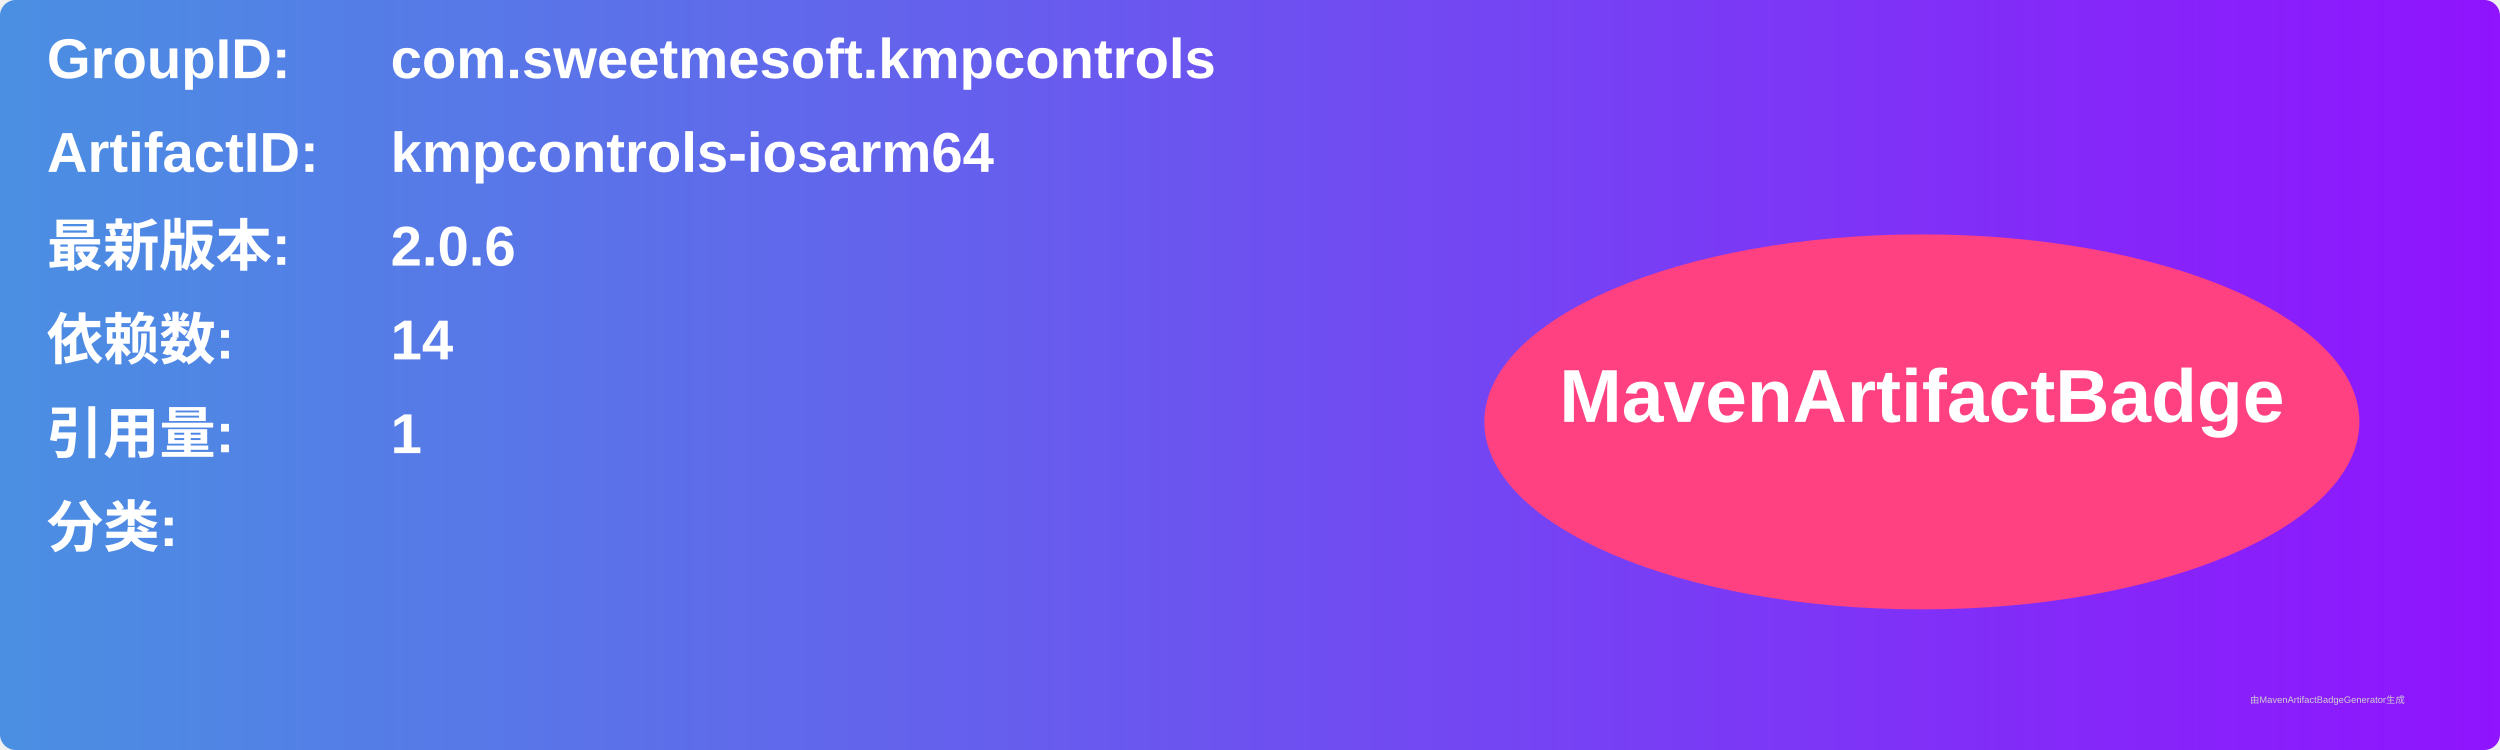
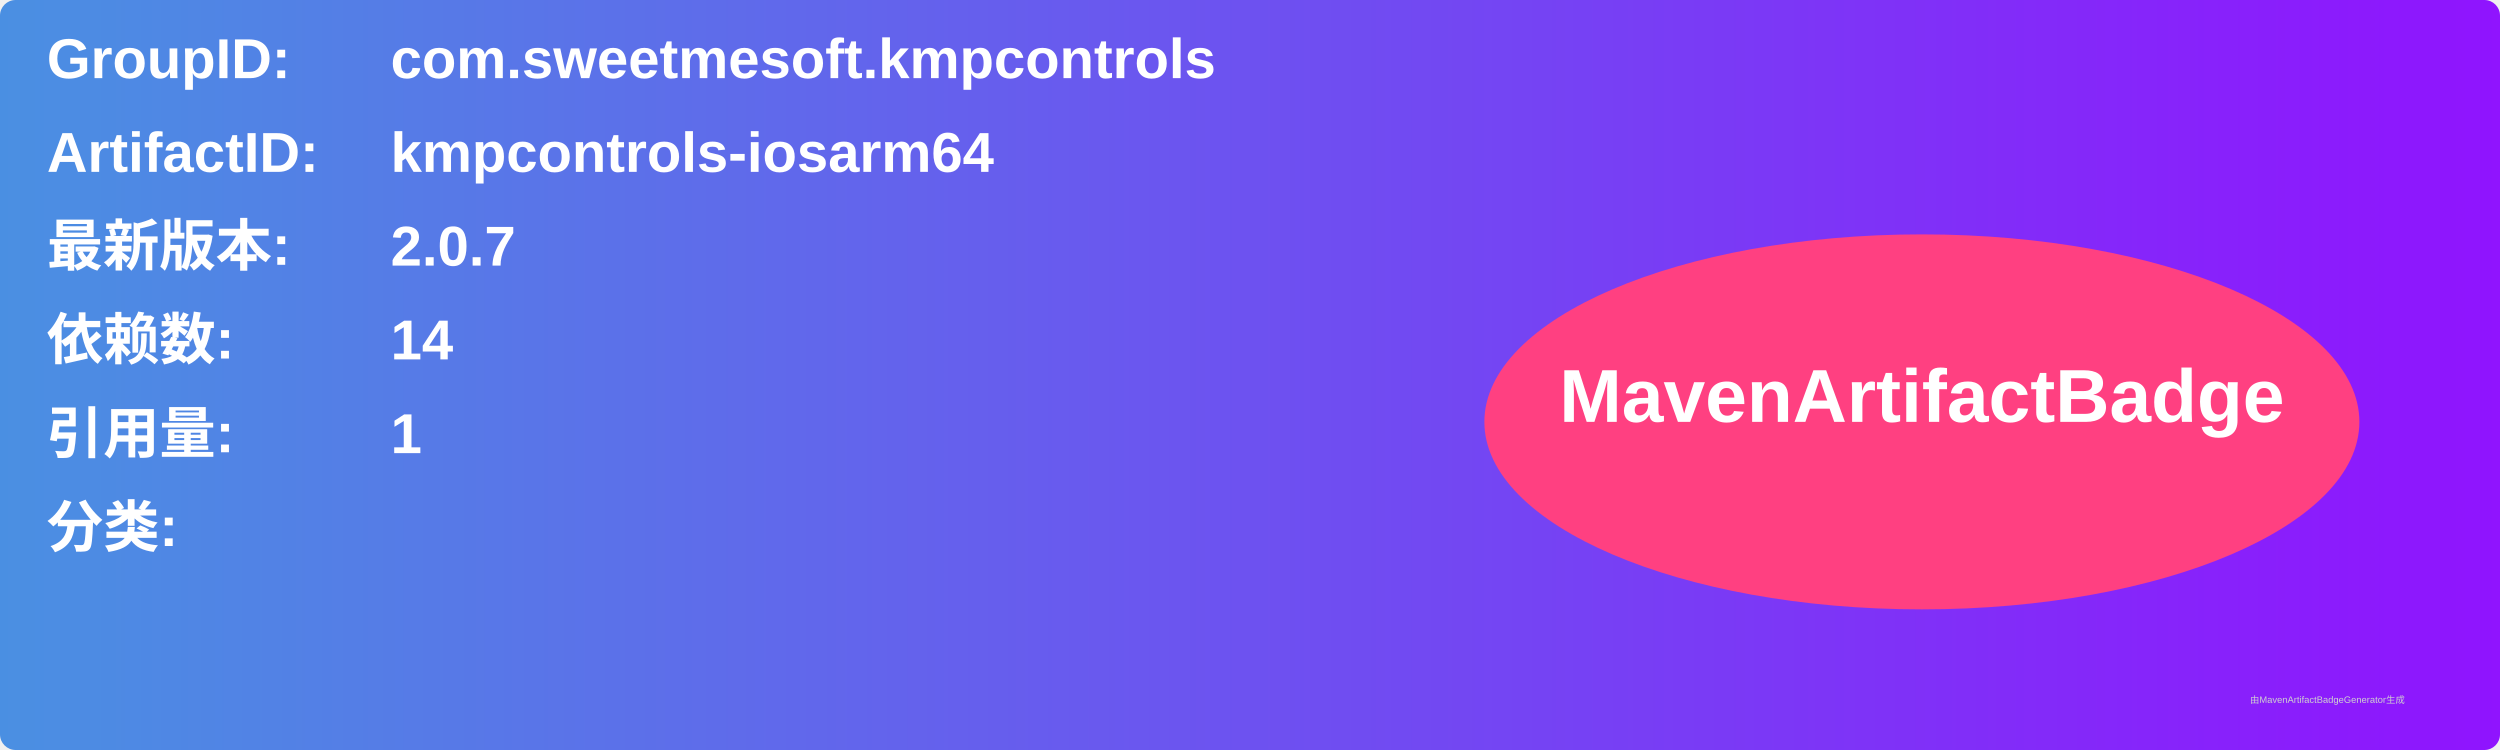
<svg xmlns="http://www.w3.org/2000/svg" width="800" height="240" viewBox="0 0 800 240">
  <linearGradient id="grad" x1="0%" y1="0%" x2="100%" y2="0%">
    <stop offset="0%" stop-color="#4a90e2" />
    <stop offset="100%" stop-color="#9013fe" />
  </linearGradient>
  <rect width="100%" height="100%" rx="5" ry="5" fill="url(#grad)" />
  <g transform="translate(15, 15)">
    <text x="0" y="10" font-family="Arial" font-size="18" fill="white" font-weight="bold" width="260">GroupID:</text>
    <text x="110" y="10" font-family="Arial" font-size="18" fill="white" font-weight="bold" width="460">com.sweetmesoft.kmpcontrols</text>
    <text x="0" y="40" font-family="Arial" font-size="18" fill="white" font-weight="bold" width="260">ArtifactID:</text>
    <text x="110" y="40" font-family="Arial" font-size="18" fill="white" font-weight="bold" width="460">kmpcontrols-iosarm64</text>
    <text x="0" y="70" font-family="Arial" font-size="18" fill="white" font-weight="bold">最新版本:</text>
    <text x="110" y="70" font-family="Arial" font-size="18" fill="white" font-weight="bold">
-       <tspan font-weight="bold">2.0.6</tspan>
+       <tspan font-weight="bold">2.0.7</tspan>
    </text>
    <text x="0" y="100" font-family="Arial" font-size="18" fill="white" font-weight="bold">依赖数: </text>
    <text x="110" y="100" font-family="Arial" font-size="18" fill="white">
      <tspan font-weight="bold">14</tspan>
    </text>
    <text x="0" y="130" font-family="Arial" font-size="18" fill="white" font-weight="bold">引用量: </text>
    <text x="110" y="130" font-family="Arial" font-size="18" fill="white">
      <tspan font-weight="bold">1</tspan>
    </text>
    <text x="0" y="160" font-family="Arial" font-size="18" fill="white" font-weight="bold">分类:</text>
    <text x="10" y="190" font-family="Arial" font-size="10" fill="white">
      <tspan font-weight="bold" />
    </text>
    <ellipse cx="600" cy="120" rx="140" ry="60" fill="#ff4081" />
    <text x="600" y="120" text-anchor="middle" font-family="Arial" font-size="24" fill="white" font-weight="bold">MavenArtifactBadge</text>
  </g>
  <text x="720" y="225" font-family="Arial" font-size="3" fill="#d0d0d0">由MavenArtifactBadgeGenerator生成</text>
</svg>
